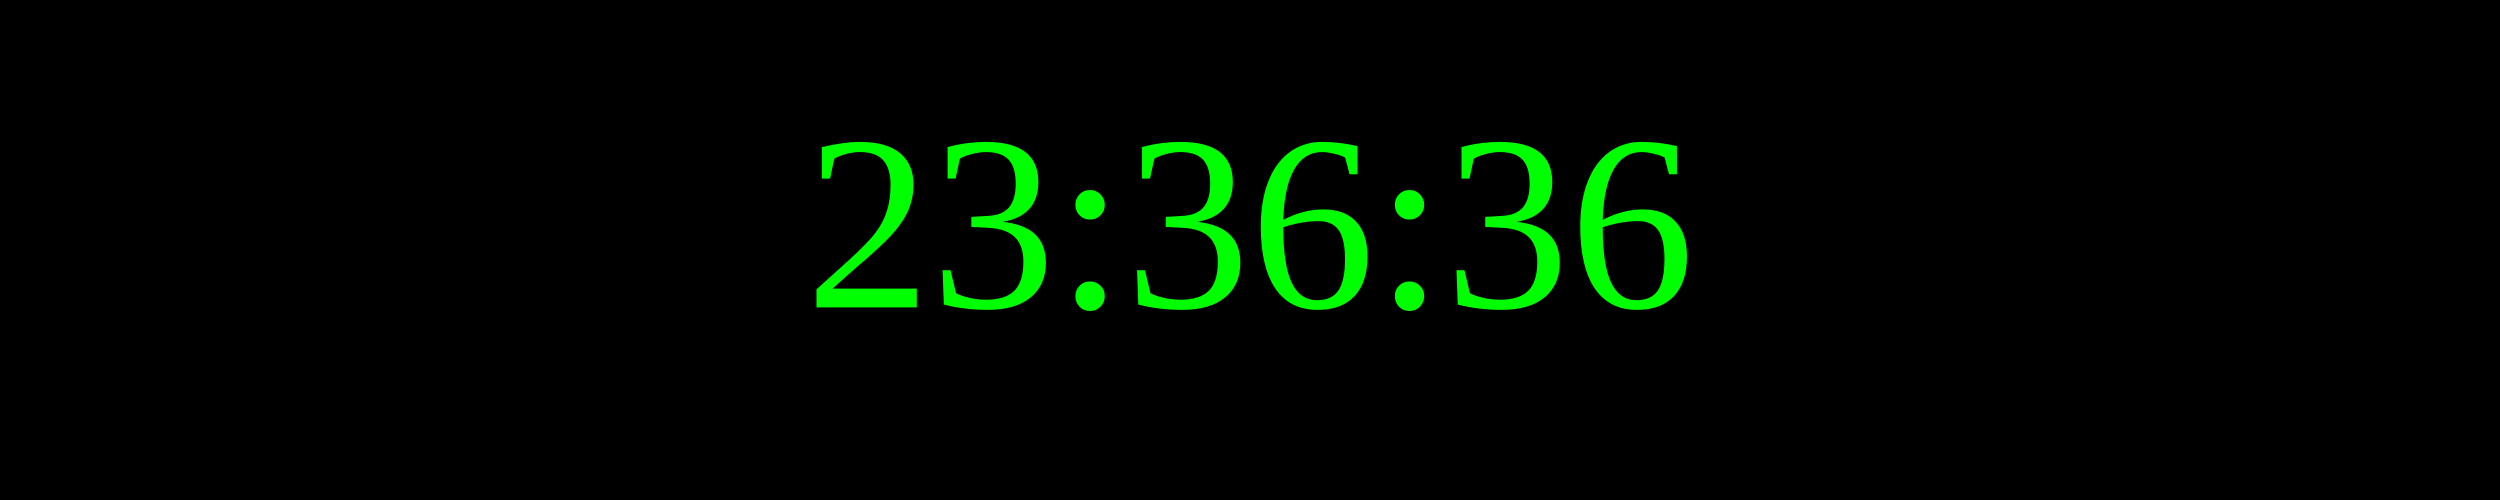
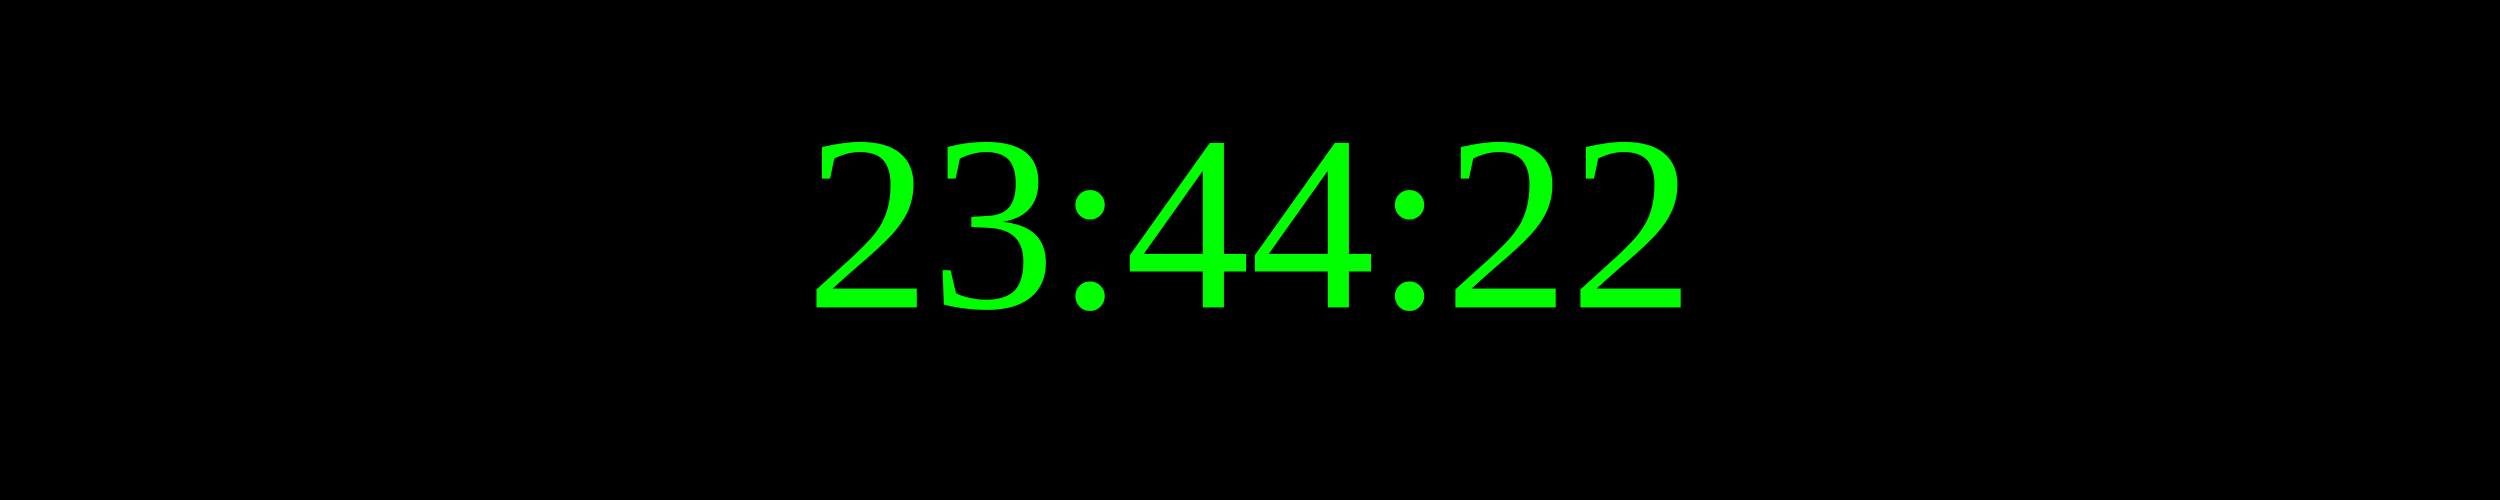
<svg xmlns="http://www.w3.org/2000/svg" width="250" height="50">
  <rect width="100%" height="100%" fill="black" />
  <text x="50%" y="50%" font-size="25" fill="lime" text-anchor="middle" dominant-baseline="middle">
- 23:36:36
+ 23:44:22
</text>
</svg>
